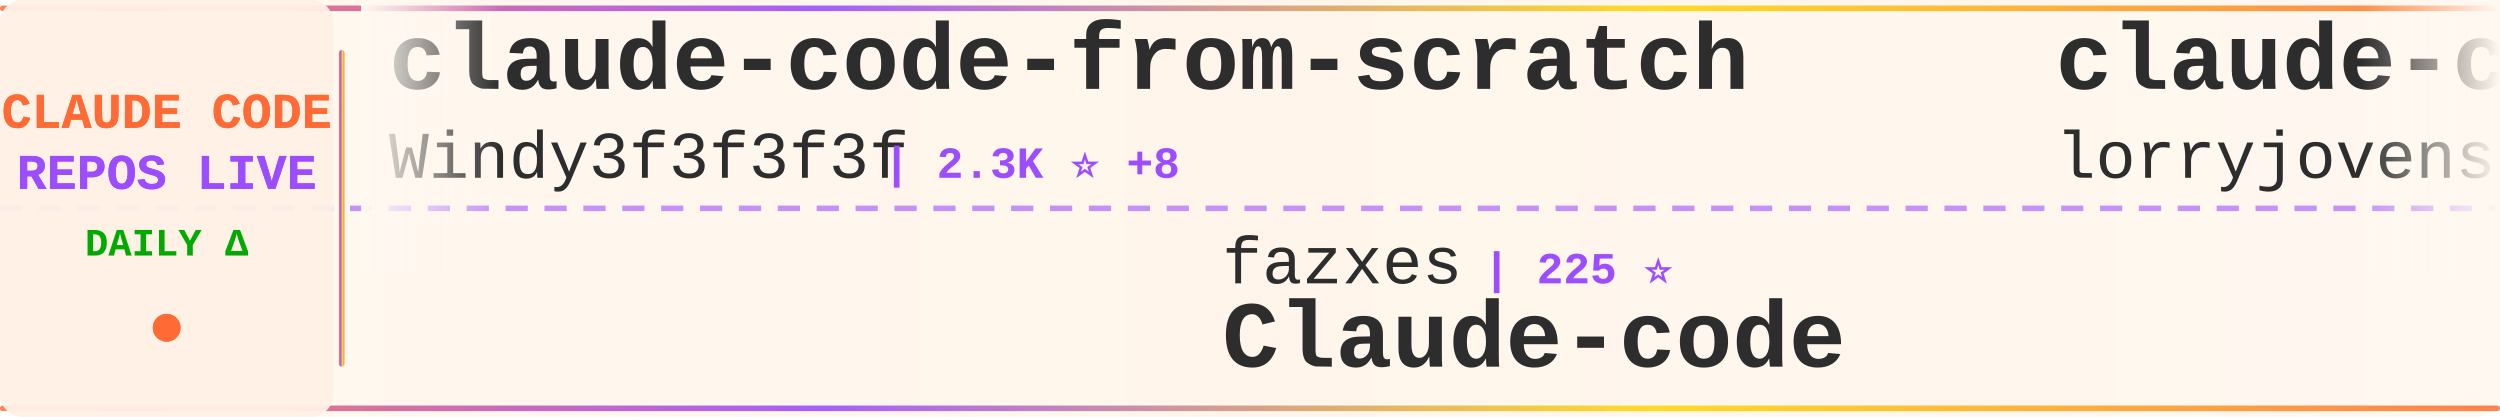
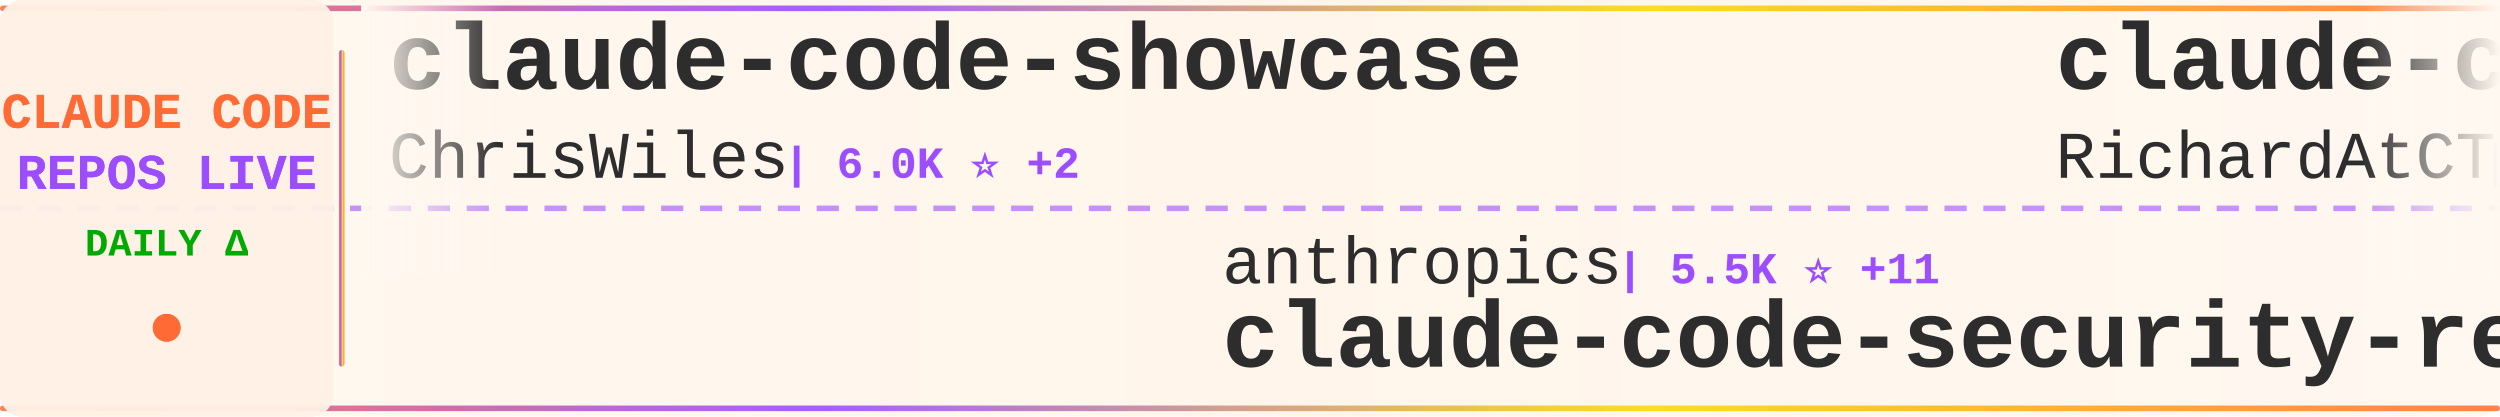
<svg xmlns="http://www.w3.org/2000/svg" width="900" height="150">
  <defs>
    <linearGradient id="tickerBg" x1="0%" y1="0%" x2="100%" y2="0%">
      <stop offset="0%" style="stop-color:#fff8f0;stop-opacity:0.98" />
      <stop offset="50%" style="stop-color:#fff5eb;stop-opacity:1" />
      <stop offset="100%" style="stop-color:#fff8f0;stop-opacity:0.98" />
    </linearGradient>
    <linearGradient id="borderGrad" x1="0%" y1="0%" x2="100%" y2="0%">
      <stop offset="0%" style="stop-color:#FF6B35;stop-opacity:0.85">
        <animate attributeName="stop-opacity" values="0.85;1;0.85" dur="2s" repeatCount="indefinite" />
      </stop>
      <stop offset="33%" style="stop-color:#9C4EFF;stop-opacity:0.9">
        <animate attributeName="stop-opacity" values="0.9;1;0.9" dur="2.2s" repeatCount="indefinite" />
      </stop>
      <stop offset="66%" style="stop-color:#FFD700;stop-opacity:0.85">
        <animate attributeName="stop-opacity" values="0.85;1;0.85" dur="1.8s" repeatCount="indefinite" />
      </stop>
      <stop offset="100%" style="stop-color:#FF6B35;stop-opacity:0.85">
        <animate attributeName="stop-opacity" values="0.85;1;0.85" dur="2s" repeatCount="indefinite" />
      </stop>
    </linearGradient>
    <filter id="textGlow">
      <feGaussianBlur stdDeviation="0.15" result="coloredBlur" />
      <feMerge>
        <feMergeNode in="coloredBlur" />
        <feMergeNode in="SourceGraphic" />
      </feMerge>
    </filter>
    <filter id="metricGlow">
      <feGaussianBlur stdDeviation="0.2" result="coloredBlur" />
      <feMerge>
        <feMergeNode in="coloredBlur" />
        <feMergeNode in="SourceGraphic" />
      </feMerge>
    </filter>
    <linearGradient id="leftFade" x1="0%" y1="0%" x2="100%" y2="0%">
      <stop offset="0%" style="stop-color:#fff8f0;stop-opacity:1" />
      <stop offset="100%" style="stop-color:#fff8f0;stop-opacity:0" />
    </linearGradient>
    <linearGradient id="rightFade" x1="0%" y1="0%" x2="100%" y2="0%">
      <stop offset="0%" style="stop-color:#fff8f0;stop-opacity:0" />
      <stop offset="100%" style="stop-color:#fff8f0;stop-opacity:1" />
    </linearGradient>
  </defs>
  <rect width="900" height="150" fill="url(#tickerBg)" rx="8" />
  <rect x="0" y="2" width="900" height="2" fill="url(#borderGrad)" rx="1" />
  <rect x="0" y="146" width="900" height="2" fill="url(#borderGrad)" rx="1" />
  <line x1="0" y1="75" x2="900" y2="75" stroke="#9C4EFF" stroke-width="2" stroke-dasharray="8 6" opacity="0.6" />
  <rect x="0" y="0" width="120" height="150" fill="#fff0e6" opacity="0.95" rx="8" />
  <text x="60" y="46" font-family="'Courier New', monospace" font-size="18" font-weight="bold" fill="#FF6B35" text-anchor="middle" filter="url(#textGlow)">
    CLAUDE CODE
  </text>
  <text x="60" y="68" font-family="'Courier New', monospace" font-size="18" font-weight="bold" fill="#9C4EFF" text-anchor="middle" filter="url(#textGlow)">
    REPOS LIVE
  </text>
  <text x="60" y="92" font-family="'Courier New', monospace" font-size="14" font-weight="bold" fill="#00aa00" text-anchor="middle">
    DAILY Δ
  </text>
  <circle cx="60" cy="118" r="5" fill="#FF6B35" filter="url(#metricGlow)">
    <animate attributeName="r" values="4;6;4" dur="1.5s" repeatCount="indefinite" />
    <animate attributeName="opacity" values="0.6;1;0.6" dur="1.5s" repeatCount="indefinite" />
  </circle>
  <rect x="122" y="18" width="2" height="114" fill="url(#borderGrad)" rx="1" />
  <clipPath id="tickerClip">
    <rect x="130" y="0" width="770" height="150" />
  </clipPath>
  <g clip-path="url(#tickerClip)">
    <g id="tickerItems">
      <animateTransform attributeName="transform" attributeType="XML" type="translate" from="0 0" to="-3000 0" dur="54s" repeatCount="indefinite" />
      <g transform="translate(0, 0)">
-         <text x="140" y="32" font-family="'Courier New', monospace" font-size="34" font-weight="bold" fill="#2d2d2d">claude-code-from-scratch</text>
-         <text x="140" y="64" font-family="'Courier New', monospace" font-size="24" font-weight="normal" fill="#2d2d2d" opacity="1.0">Windy3f3f3f3f</text>
-         <text x="318" y="64" font-family="'Courier New', monospace" font-size="16" font-weight="bold" fill="#9C4EFF"> | 2.3K ⭐ +8</text>
+         <text x="140" y="32" font-family="'Courier New', monospace" font-size="34" font-weight="bold" fill="#2d2d2d">claude-code-showcase</text>
+         <text x="140" y="64" font-family="'Courier New', monospace" font-size="24" font-weight="normal" fill="#2d2d2d" opacity="1.0">ChrisWiles</text>
+         <text x="282" y="64" font-family="'Courier New', monospace" font-size="16" font-weight="bold" fill="#9C4EFF"> | 6.0K ⭐ +2</text>
      </g>
      <g transform="translate(300, 0)">
-         <text x="140" y="102" font-family="'Courier New', monospace" font-size="24" font-weight="normal" fill="#2d2d2d" opacity="1.0">fazxes</text>
-         <text x="234" y="102" font-family="'Courier New', monospace" font-size="16" font-weight="bold" fill="#9C4EFF"> | 225 ⭐</text>
-         <text x="140" y="132" font-family="'Courier New', monospace" font-size="34" font-weight="bold" fill="#2d2d2d">Claude-code</text>
+         <text x="140" y="102" font-family="'Courier New', monospace" font-size="24" font-weight="normal" fill="#2d2d2d" opacity="1.0">anthropics</text>
+         <text x="282" y="102" font-family="'Courier New', monospace" font-size="16" font-weight="bold" fill="#9C4EFF"> | 5.5K ⭐ +11</text>
+         <text x="140" y="132" font-family="'Courier New', monospace" font-size="34" font-weight="bold" fill="#2d2d2d">claude-code-security-rev...</text>
      </g>
      <g transform="translate(600, 0)">
-         <text x="140" y="32" font-family="'Courier New', monospace" font-size="34" font-weight="bold" fill="#2d2d2d">claude-code-rust</text>
-         <text x="140" y="64" font-family="'Courier New', monospace" font-size="24" font-weight="normal" fill="#2d2d2d" opacity="1.0">lorryjovens-hub</text>
-         <text x="342" y="64" font-family="'Courier New', monospace" font-size="16" font-weight="bold" fill="#9C4EFF"> | 1.7K ⭐ +1</text>
+         <text x="140" y="32" font-family="'Courier New', monospace" font-size="34" font-weight="bold" fill="#2d2d2d">claude-code-telegram</text>
+         <text x="140" y="64" font-family="'Courier New', monospace" font-size="24" font-weight="normal" fill="#2d2d2d" opacity="1.0">RichardAtCT</text>
+         <text x="294" y="64" font-family="'Courier New', monospace" font-size="16" font-weight="bold" fill="#9C4EFF"> | 2.7K ⭐ +3</text>
      </g>
      <g transform="translate(900, 0)">
-         <text x="140" y="102" font-family="'Courier New', monospace" font-size="24" font-weight="normal" fill="#2d2d2d" opacity="1.0">AICoderTudou</text>
-         <text x="306" y="102" font-family="'Courier New', monospace" font-size="16" font-weight="bold" fill="#9C4EFF"> | 498 ⭐</text>
-         <text x="140" y="132" font-family="'Courier New', monospace" font-size="34" font-weight="bold" fill="#2d2d2d">claude-code-tudou</text>
+         <text x="140" y="102" font-family="'Courier New', monospace" font-size="24" font-weight="normal" fill="#2d2d2d" opacity="1.0">KPR111</text>
+         <text x="234" y="102" font-family="'Courier New', monospace" font-size="16" font-weight="bold" fill="#9C4EFF"> | 18 ⭐</text>
+         <text x="140" y="132" font-family="'Courier New', monospace" font-size="34" font-weight="bold" fill="#2d2d2d">Claude-Code</text>
      </g>
      <g transform="translate(1200, 0)">
-         <text x="140" y="32" font-family="'Courier New', monospace" font-size="34" font-weight="bold" fill="#2d2d2d">Claude-Code</text>
-         <text x="140" y="64" font-family="'Courier New', monospace" font-size="24" font-weight="normal" fill="#2d2d2d" opacity="1.0">KPR111</text>
-         <text x="234" y="64" font-family="'Courier New', monospace" font-size="16" font-weight="bold" fill="#9C4EFF"> | 18 ⭐</text>
+         <text x="140" y="32" font-family="'Courier New', monospace" font-size="34" font-weight="bold" fill="#2d2d2d">Claude-Code-Usage-Monito...</text>
+         <text x="140" y="64" font-family="'Courier New', monospace" font-size="24" font-weight="normal" fill="#2d2d2d" opacity="1.0">Maciek-roboblog</text>
+         <text x="342" y="64" font-family="'Courier New', monospace" font-size="16" font-weight="bold" fill="#9C4EFF"> | 8.4K ⭐ +5</text>
      </g>
      <g transform="translate(1500, 0)">
-         <text x="140" y="102" font-family="'Courier New', monospace" font-size="24" font-weight="normal" fill="#2d2d2d" opacity="1.0">digitalsamba</text>
-         <text x="306" y="102" font-family="'Courier New', monospace" font-size="16" font-weight="bold" fill="#9C4EFF"> | 1.7K ⭐ +6</text>
-         <text x="140" y="132" font-family="'Courier New', monospace" font-size="34" font-weight="bold" fill="#2d2d2d">claude-code-video-toolki...</text>
+         <text x="140" y="102" font-family="'Courier New', monospace" font-size="24" font-weight="normal" fill="#2d2d2d" opacity="1.0">frankbria</text>
+         <text x="270" y="102" font-family="'Courier New', monospace" font-size="16" font-weight="bold" fill="#9C4EFF"> | 9.5K ⭐ +6</text>
+         <text x="140" y="132" font-family="'Courier New', monospace" font-size="34" font-weight="bold" fill="#2d2d2d">ralph-claude-code</text>
      </g>
      <g transform="translate(1800, 0)">
-         <text x="140" y="32" font-family="'Courier New', monospace" font-size="34" font-weight="bold" fill="#2d2d2d">claude-code-settings</text>
-         <text x="140" y="64" font-family="'Courier New', monospace" font-size="24" font-weight="normal" fill="#2d2d2d" opacity="1.0">feiskyer</text>
-         <text x="258" y="64" font-family="'Courier New', monospace" font-size="16" font-weight="bold" fill="#9C4EFF"> | 1.6K ⭐ +3</text>
+         <text x="140" y="32" font-family="'Courier New', monospace" font-size="34" font-weight="bold" fill="#2d2d2d">claude-code-transcripts</text>
+         <text x="140" y="64" font-family="'Courier New', monospace" font-size="24" font-weight="normal" fill="#2d2d2d" opacity="1.0">simonw</text>
+         <text x="234" y="64" font-family="'Courier New', monospace" font-size="16" font-weight="bold" fill="#9C4EFF"> | 1.6K ⭐</text>
      </g>
      <g transform="translate(2100, 0)">
-         <text x="140" y="102" font-family="'Courier New', monospace" font-size="24" font-weight="normal" fill="#2d2d2d" opacity="1.0">Windy3f3f3f3f</text>
-         <text x="318" y="102" font-family="'Courier New', monospace" font-size="16" font-weight="bold" fill="#9C4EFF"> | 3.2K ⭐ +12</text>
-         <text x="140" y="132" font-family="'Courier New', monospace" font-size="34" font-weight="bold" fill="#2d2d2d">how-claude-code-works</text>
+         <text x="140" y="102" font-family="'Courier New', monospace" font-size="24" font-weight="normal" fill="#2d2d2d" opacity="1.0">AprilNEA</text>
+         <text x="258" y="102" font-family="'Courier New', monospace" font-size="16" font-weight="bold" fill="#9C4EFF"> | 391 ⭐</text>
+         <text x="140" y="132" font-family="'Courier New', monospace" font-size="34" font-weight="bold" fill="#2d2d2d">claude-code-source</text>
      </g>
      <g transform="translate(2400, 0)">
-         <text x="140" y="32" font-family="'Courier New', monospace" font-size="34" font-weight="bold" fill="#2d2d2d">claude-code-spec-workflo...</text>
-         <text x="140" y="64" font-family="'Courier New', monospace" font-size="24" font-weight="normal" fill="#2d2d2d" opacity="1.0">Pimzino</text>
-         <text x="246" y="64" font-family="'Courier New', monospace" font-size="16" font-weight="bold" fill="#9C4EFF"> | 3.8K ⭐ +1</text>
+         <text x="140" y="32" font-family="'Courier New', monospace" font-size="34" font-weight="bold" fill="#2d2d2d">claude-code-cli</text>
+         <text x="140" y="64" font-family="'Courier New', monospace" font-size="24" font-weight="normal" fill="#2d2d2d" opacity="1.0">huangserva</text>
+         <text x="282" y="64" font-family="'Courier New', monospace" font-size="16" font-weight="bold" fill="#9C4EFF"> | 619 ⭐ +1</text>
      </g>
      <g transform="translate(2700, 0)">
-         <text x="140" y="102" font-family="'Courier New', monospace" font-size="24" font-weight="normal" fill="#2d2d2d" opacity="1.0">Chachamaru127</text>
-         <text x="318" y="102" font-family="'Courier New', monospace" font-size="16" font-weight="bold" fill="#9C4EFF"> | 3.0K ⭐ +5</text>
-         <text x="140" y="132" font-family="'Courier New', monospace" font-size="34" font-weight="bold" fill="#2d2d2d">claude-code-harness</text>
+         <text x="140" y="102" font-family="'Courier New', monospace" font-size="24" font-weight="normal" fill="#2d2d2d" opacity="1.0">anthropics</text>
+         <text x="282" y="102" font-family="'Courier New', monospace" font-size="16" font-weight="bold" fill="#9C4EFF"> | 161.1K ⭐ +298</text>
+         <text x="140" y="132" font-family="'Courier New', monospace" font-size="34" font-weight="bold" fill="#2d2d2d">skills</text>
      </g>
      <g transform="translate(3000, 0)">
-         <text x="140" y="32" font-family="'Courier New', monospace" font-size="34" font-weight="bold" fill="#2d2d2d">claude-code-from-scratch</text>
-         <text x="140" y="64" font-family="'Courier New', monospace" font-size="24" font-weight="normal" fill="#2d2d2d" opacity="1.0">Windy3f3f3f3f</text>
-         <text x="318" y="64" font-family="'Courier New', monospace" font-size="16" font-weight="bold" fill="#9C4EFF"> | 2.3K ⭐ +8</text>
+         <text x="140" y="32" font-family="'Courier New', monospace" font-size="34" font-weight="bold" fill="#2d2d2d">claude-code-showcase</text>
+         <text x="140" y="64" font-family="'Courier New', monospace" font-size="24" font-weight="normal" fill="#2d2d2d" opacity="1.0">ChrisWiles</text>
+         <text x="282" y="64" font-family="'Courier New', monospace" font-size="16" font-weight="bold" fill="#9C4EFF"> | 6.0K ⭐ +2</text>
      </g>
      <g transform="translate(3300, 0)">
-         <text x="140" y="102" font-family="'Courier New', monospace" font-size="24" font-weight="normal" fill="#2d2d2d" opacity="1.0">fazxes</text>
-         <text x="234" y="102" font-family="'Courier New', monospace" font-size="16" font-weight="bold" fill="#9C4EFF"> | 225 ⭐</text>
-         <text x="140" y="132" font-family="'Courier New', monospace" font-size="34" font-weight="bold" fill="#2d2d2d">Claude-code</text>
+         <text x="140" y="102" font-family="'Courier New', monospace" font-size="24" font-weight="normal" fill="#2d2d2d" opacity="1.0">anthropics</text>
+         <text x="282" y="102" font-family="'Courier New', monospace" font-size="16" font-weight="bold" fill="#9C4EFF"> | 5.5K ⭐ +11</text>
+         <text x="140" y="132" font-family="'Courier New', monospace" font-size="34" font-weight="bold" fill="#2d2d2d">claude-code-security-rev...</text>
      </g>
      <g transform="translate(3600, 0)">
-         <text x="140" y="32" font-family="'Courier New', monospace" font-size="34" font-weight="bold" fill="#2d2d2d">claude-code-rust</text>
-         <text x="140" y="64" font-family="'Courier New', monospace" font-size="24" font-weight="normal" fill="#2d2d2d" opacity="1.0">lorryjovens-hub</text>
-         <text x="342" y="64" font-family="'Courier New', monospace" font-size="16" font-weight="bold" fill="#9C4EFF"> | 1.7K ⭐ +1</text>
+         <text x="140" y="32" font-family="'Courier New', monospace" font-size="34" font-weight="bold" fill="#2d2d2d">claude-code-telegram</text>
+         <text x="140" y="64" font-family="'Courier New', monospace" font-size="24" font-weight="normal" fill="#2d2d2d" opacity="1.0">RichardAtCT</text>
+         <text x="294" y="64" font-family="'Courier New', monospace" font-size="16" font-weight="bold" fill="#9C4EFF"> | 2.7K ⭐ +3</text>
      </g>
      <g transform="translate(3900, 0)">
-         <text x="140" y="102" font-family="'Courier New', monospace" font-size="24" font-weight="normal" fill="#2d2d2d" opacity="1.0">AICoderTudou</text>
-         <text x="306" y="102" font-family="'Courier New', monospace" font-size="16" font-weight="bold" fill="#9C4EFF"> | 498 ⭐</text>
-         <text x="140" y="132" font-family="'Courier New', monospace" font-size="34" font-weight="bold" fill="#2d2d2d">claude-code-tudou</text>
+         <text x="140" y="102" font-family="'Courier New', monospace" font-size="24" font-weight="normal" fill="#2d2d2d" opacity="1.0">KPR111</text>
+         <text x="234" y="102" font-family="'Courier New', monospace" font-size="16" font-weight="bold" fill="#9C4EFF"> | 18 ⭐</text>
+         <text x="140" y="132" font-family="'Courier New', monospace" font-size="34" font-weight="bold" fill="#2d2d2d">Claude-Code</text>
      </g>
    </g>
  </g>
  <rect x="130" y="0" width="50" height="100" fill="url(#leftFade)" />
  <rect x="850" y="0" width="50" height="100" fill="url(#rightFade)" />
</svg>
